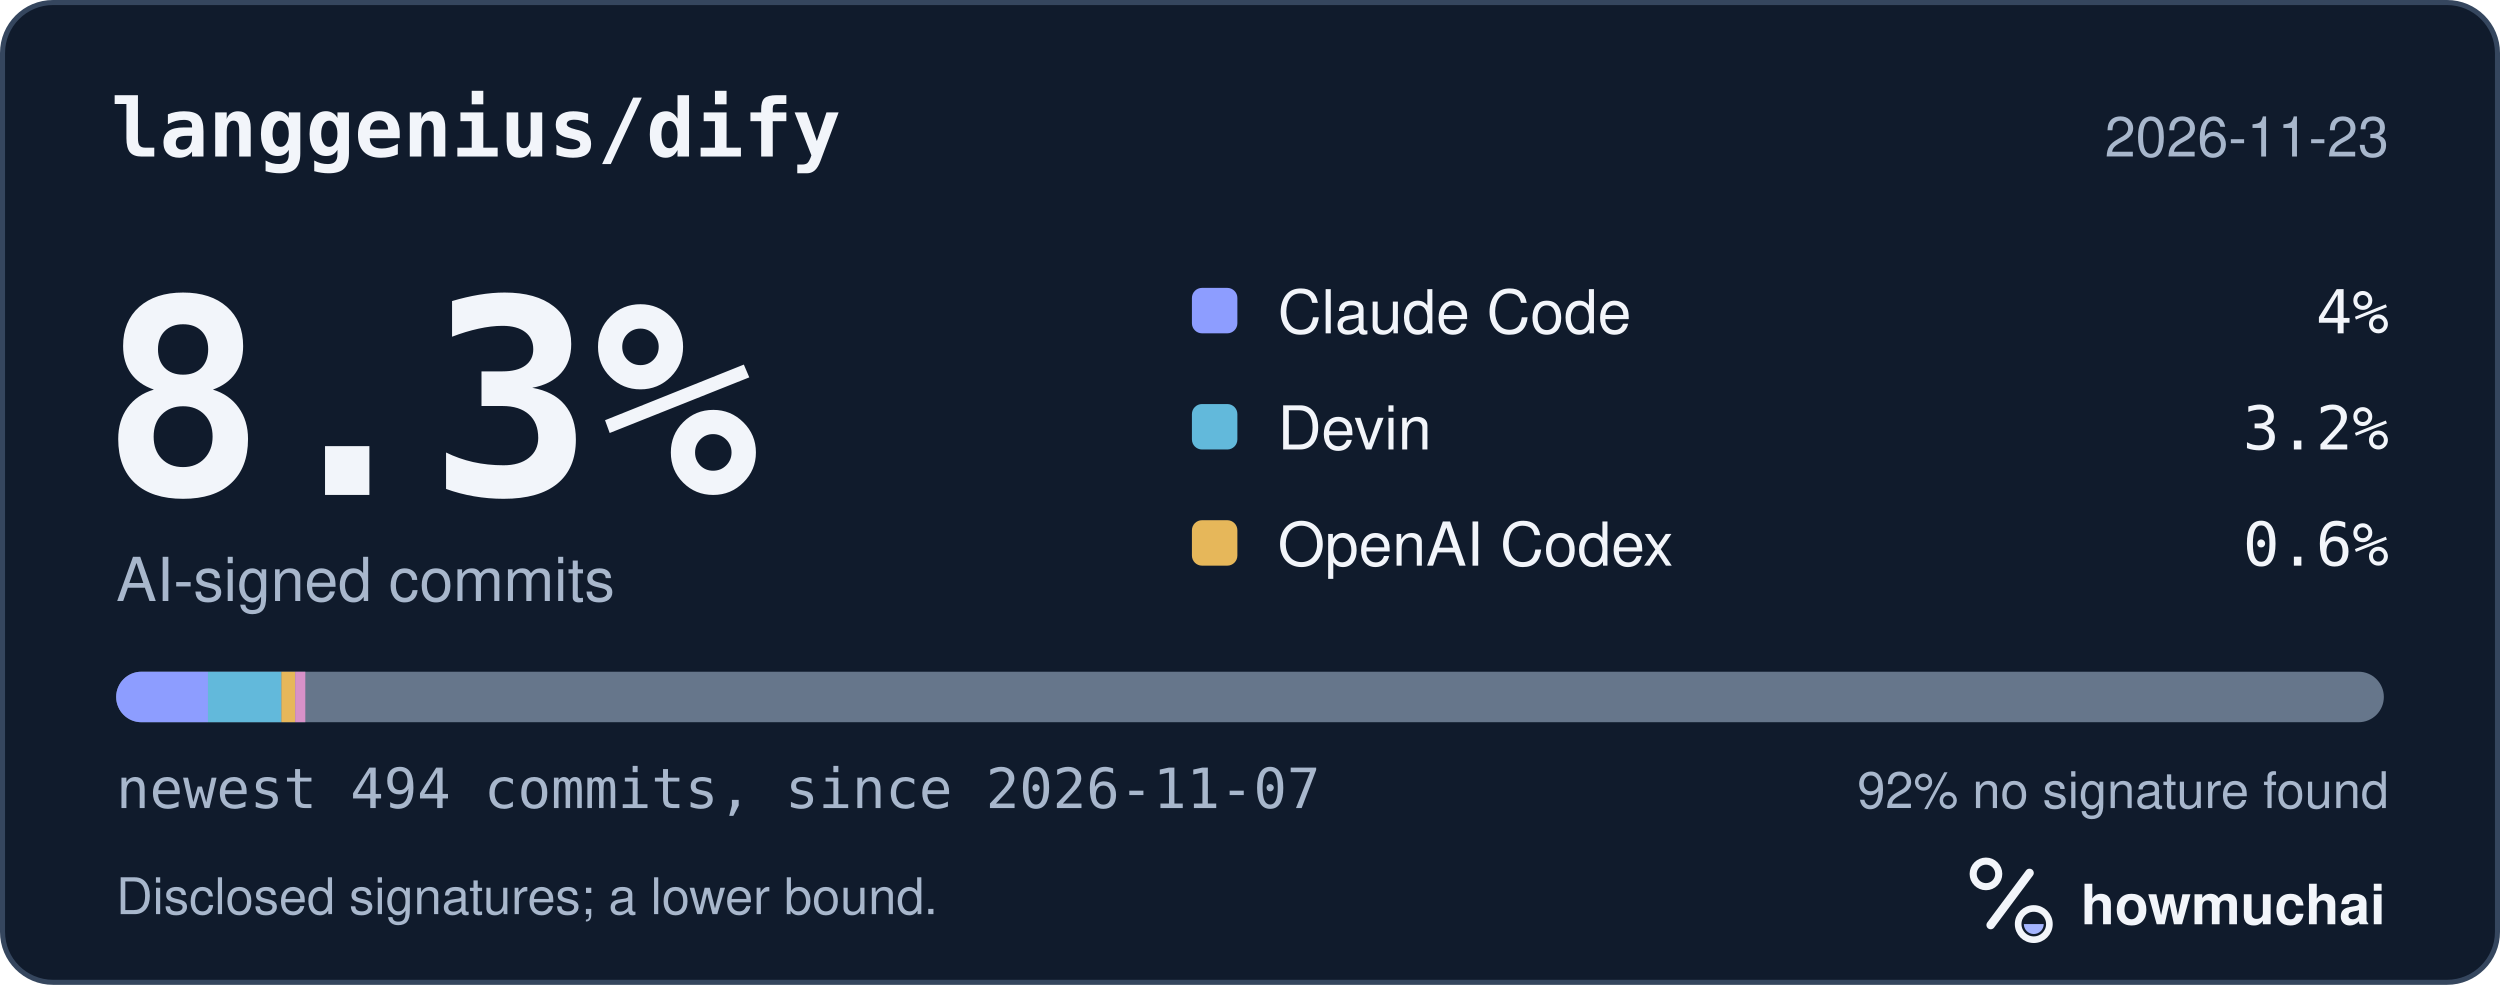
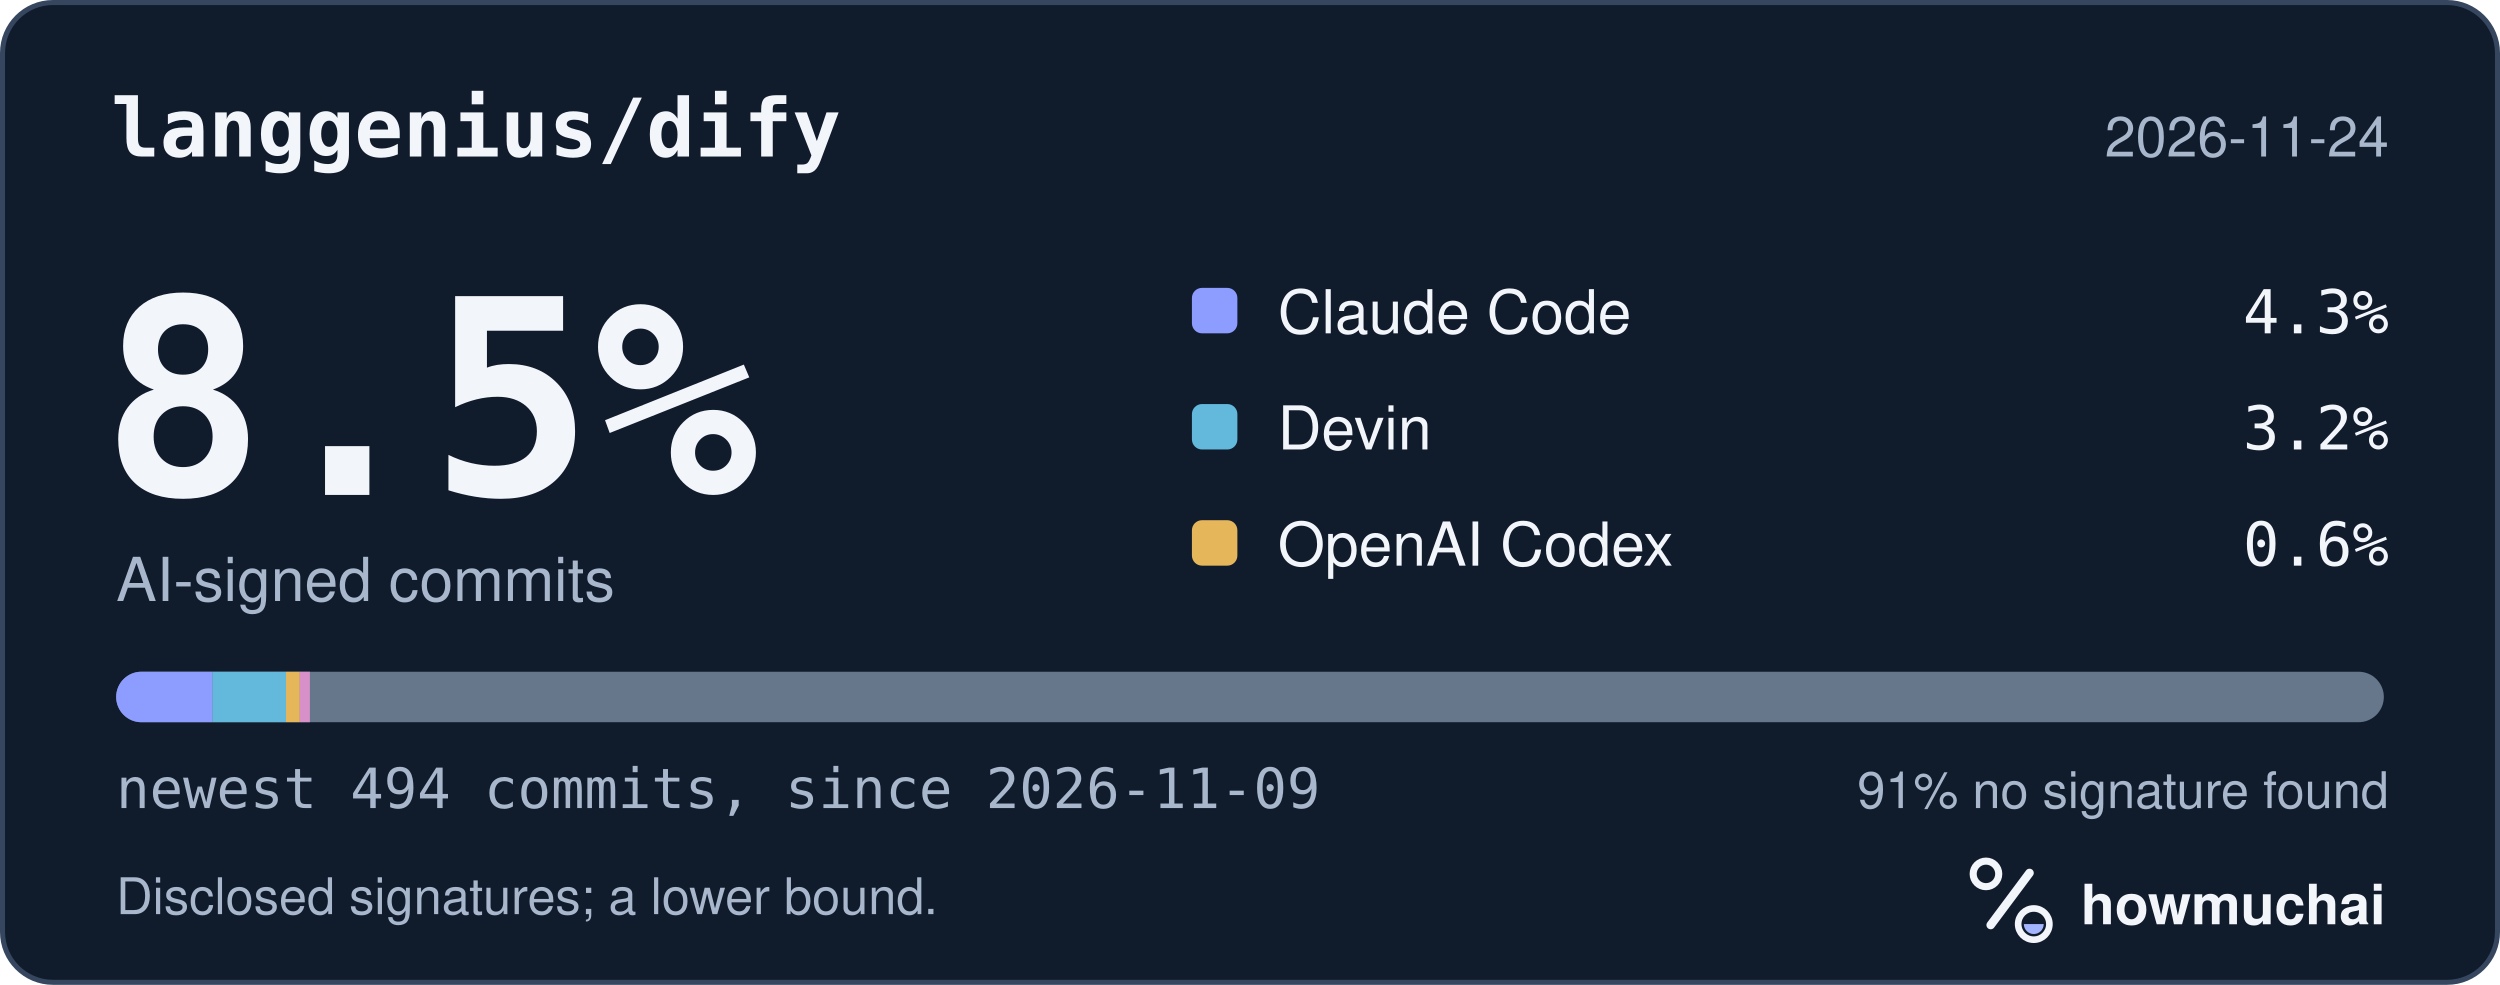
<svg xmlns="http://www.w3.org/2000/svg" width="495" height="195" viewBox="0 0 495 195" role="img" aria-labelledby="hm-t hm-d">
  <rect x="0.5" y="0.5" width="494" height="194" rx="10" fill="#101B2C" stroke="#35465E" />
  <text x="22" y="31" fill="#F2F5FA" font-family="ui-monospace, SF Mono, Menlo, Consolas, IBM Plex Mono, monospace" font-size="16" font-weight="600">langgenius/dify</text>
-   <text x="473" y="31" fill="#A8B7CC" font-family="-apple-system, BlinkMacSystemFont, Segoe UI, Helvetica, Arial, Fira Sans, sans-serif" font-size="11" text-anchor="end">2026-11-23</text>
-   <text x="20" y="98" fill="#F2F5FA" font-family="ui-monospace, SF Mono, Menlo, Consolas, IBM Plex Mono, monospace" font-size="54" font-weight="700">8.3%</text>
+   <text x="473" y="31" fill="#A8B7CC" font-family="-apple-system, BlinkMacSystemFont, Segoe UI, Helvetica, Arial, Fira Sans, sans-serif" font-size="11" text-anchor="end">2026-11-24</text>
+   <text x="20" y="98" fill="#F2F5FA" font-family="ui-monospace, SF Mono, Menlo, Consolas, IBM Plex Mono, monospace" font-size="54" font-weight="700">8.5%</text>
  <text x="23" y="119" fill="#A8B7CC" font-family="-apple-system, BlinkMacSystemFont, Segoe UI, Helvetica, Arial, Fira Sans, sans-serif" font-size="12">AI-signed commits</text>
  <rect x="236" y="57" width="9" height="9" rx="2" fill="#8D9DFF" />
  <text x="253" y="66" fill="#F2F5FA" font-family="-apple-system, BlinkMacSystemFont, Segoe UI, Helvetica, Arial, Fira Sans, sans-serif" font-size="12">Claude Code</text>
-   <text x="473" y="66" fill="#F2F5FA" font-family="ui-monospace, SF Mono, Menlo, Consolas, IBM Plex Mono, monospace" font-size="12" text-anchor="end">4%</text>
+   <text x="473" y="66" fill="#F2F5FA" font-family="ui-monospace, SF Mono, Menlo, Consolas, IBM Plex Mono, monospace" font-size="12" text-anchor="end">4.3%</text>
  <rect x="236" y="80" width="9" height="9" rx="2" fill="#62B9DB" />
  <text x="253" y="89" fill="#F2F5FA" font-family="-apple-system, BlinkMacSystemFont, Segoe UI, Helvetica, Arial, Fira Sans, sans-serif" font-size="12">Devin</text>
  <text x="473" y="89" fill="#F2F5FA" font-family="ui-monospace, SF Mono, Menlo, Consolas, IBM Plex Mono, monospace" font-size="12" text-anchor="end">3.2%</text>
  <rect x="236" y="103" width="9" height="9" rx="2" fill="#E6B75A" />
  <text x="253" y="112" fill="#F2F5FA" font-family="-apple-system, BlinkMacSystemFont, Segoe UI, Helvetica, Arial, Fira Sans, sans-serif" font-size="12">OpenAI Codex</text>
  <text x="473" y="112" fill="#F2F5FA" font-family="ui-monospace, SF Mono, Menlo, Consolas, IBM Plex Mono, monospace" font-size="12" text-anchor="end">0.6%</text>
  <defs>
    <clipPath id="hm-bar">
      <rect x="23" y="133" width="449" height="10" rx="5" />
    </clipPath>
  </defs>
  <rect x="23" y="133" width="449" height="10" rx="5" fill="#66768B" />
  <g clip-path="url(#hm-bar)">
-     <rect x="23.00" y="133" width="18.18" height="10" fill="#8D9DFF" />
-     <rect x="41.18" y="133" width="14.54" height="10" fill="#62B9DB" />
-     <rect x="55.72" y="133" width="2.73" height="10" fill="#E6B75A" />
-     <rect x="58.45" y="133" width="2.00" height="10" fill="#D891C8" />
+     <rect x="23.00" y="133" width="19.09" height="10" fill="#8D9DFF" />
+     <rect x="42.09" y="133" width="14.54" height="10" fill="#62B9DB" />
+     <rect x="56.63" y="133" width="2.73" height="10" fill="#E6B75A" />
+     <rect x="59.36" y="133" width="2.00" height="10" fill="#D891C8" />
  </g>
-   <text x="23" y="160" fill="#A8B7CC" font-family="ui-monospace, SF Mono, Menlo, Consolas, IBM Plex Mono, monospace" font-size="11">newest 494 commits, since 2026-11-07</text>
-   <text x="473" y="160" fill="#A8B7CC" font-family="-apple-system, BlinkMacSystemFont, Segoe UI, Helvetica, Arial, Fira Sans, sans-serif" font-size="10" text-anchor="end">92% no signature found</text>
+   <text x="23" y="160" fill="#A8B7CC" font-family="ui-monospace, SF Mono, Menlo, Consolas, IBM Plex Mono, monospace" font-size="11">newest 494 commits, since 2026-11-09</text>
+   <text x="473" y="160" fill="#A8B7CC" font-family="-apple-system, BlinkMacSystemFont, Segoe UI, Helvetica, Arial, Fira Sans, sans-serif" font-size="10" text-anchor="end">91% no signature found</text>
  <text x="23" y="181" fill="#A8B7CC" font-family="-apple-system, BlinkMacSystemFont, Segoe UI, Helvetica, Arial, Fira Sans, sans-serif" font-size="10">Disclosed signatures; a lower bound.</text>
  <g transform="translate(386 166) scale(0.046875)">
    <circle cx="154" cy="150" r="54" fill="none" stroke="#F2F5FA" stroke-width="30" />
    <path d="M174 366 338 146" fill="none" stroke="#F2F5FA" stroke-width="36" stroke-linecap="round" />
    <circle cx="356" cy="362" r="66" fill="none" stroke="#F2F5FA" stroke-width="28" />
    <path d="M314 362a42 42 0 0 0 84 0Z" fill="#A4B5FF" />
  </g>
  <text x="412" y="183" fill="#F2F5FA" font-family="-apple-system, BlinkMacSystemFont, Segoe UI, Helvetica, Arial, Fira Sans, sans-serif" font-size="11" font-weight="650">howmuchai</text>
</svg>
